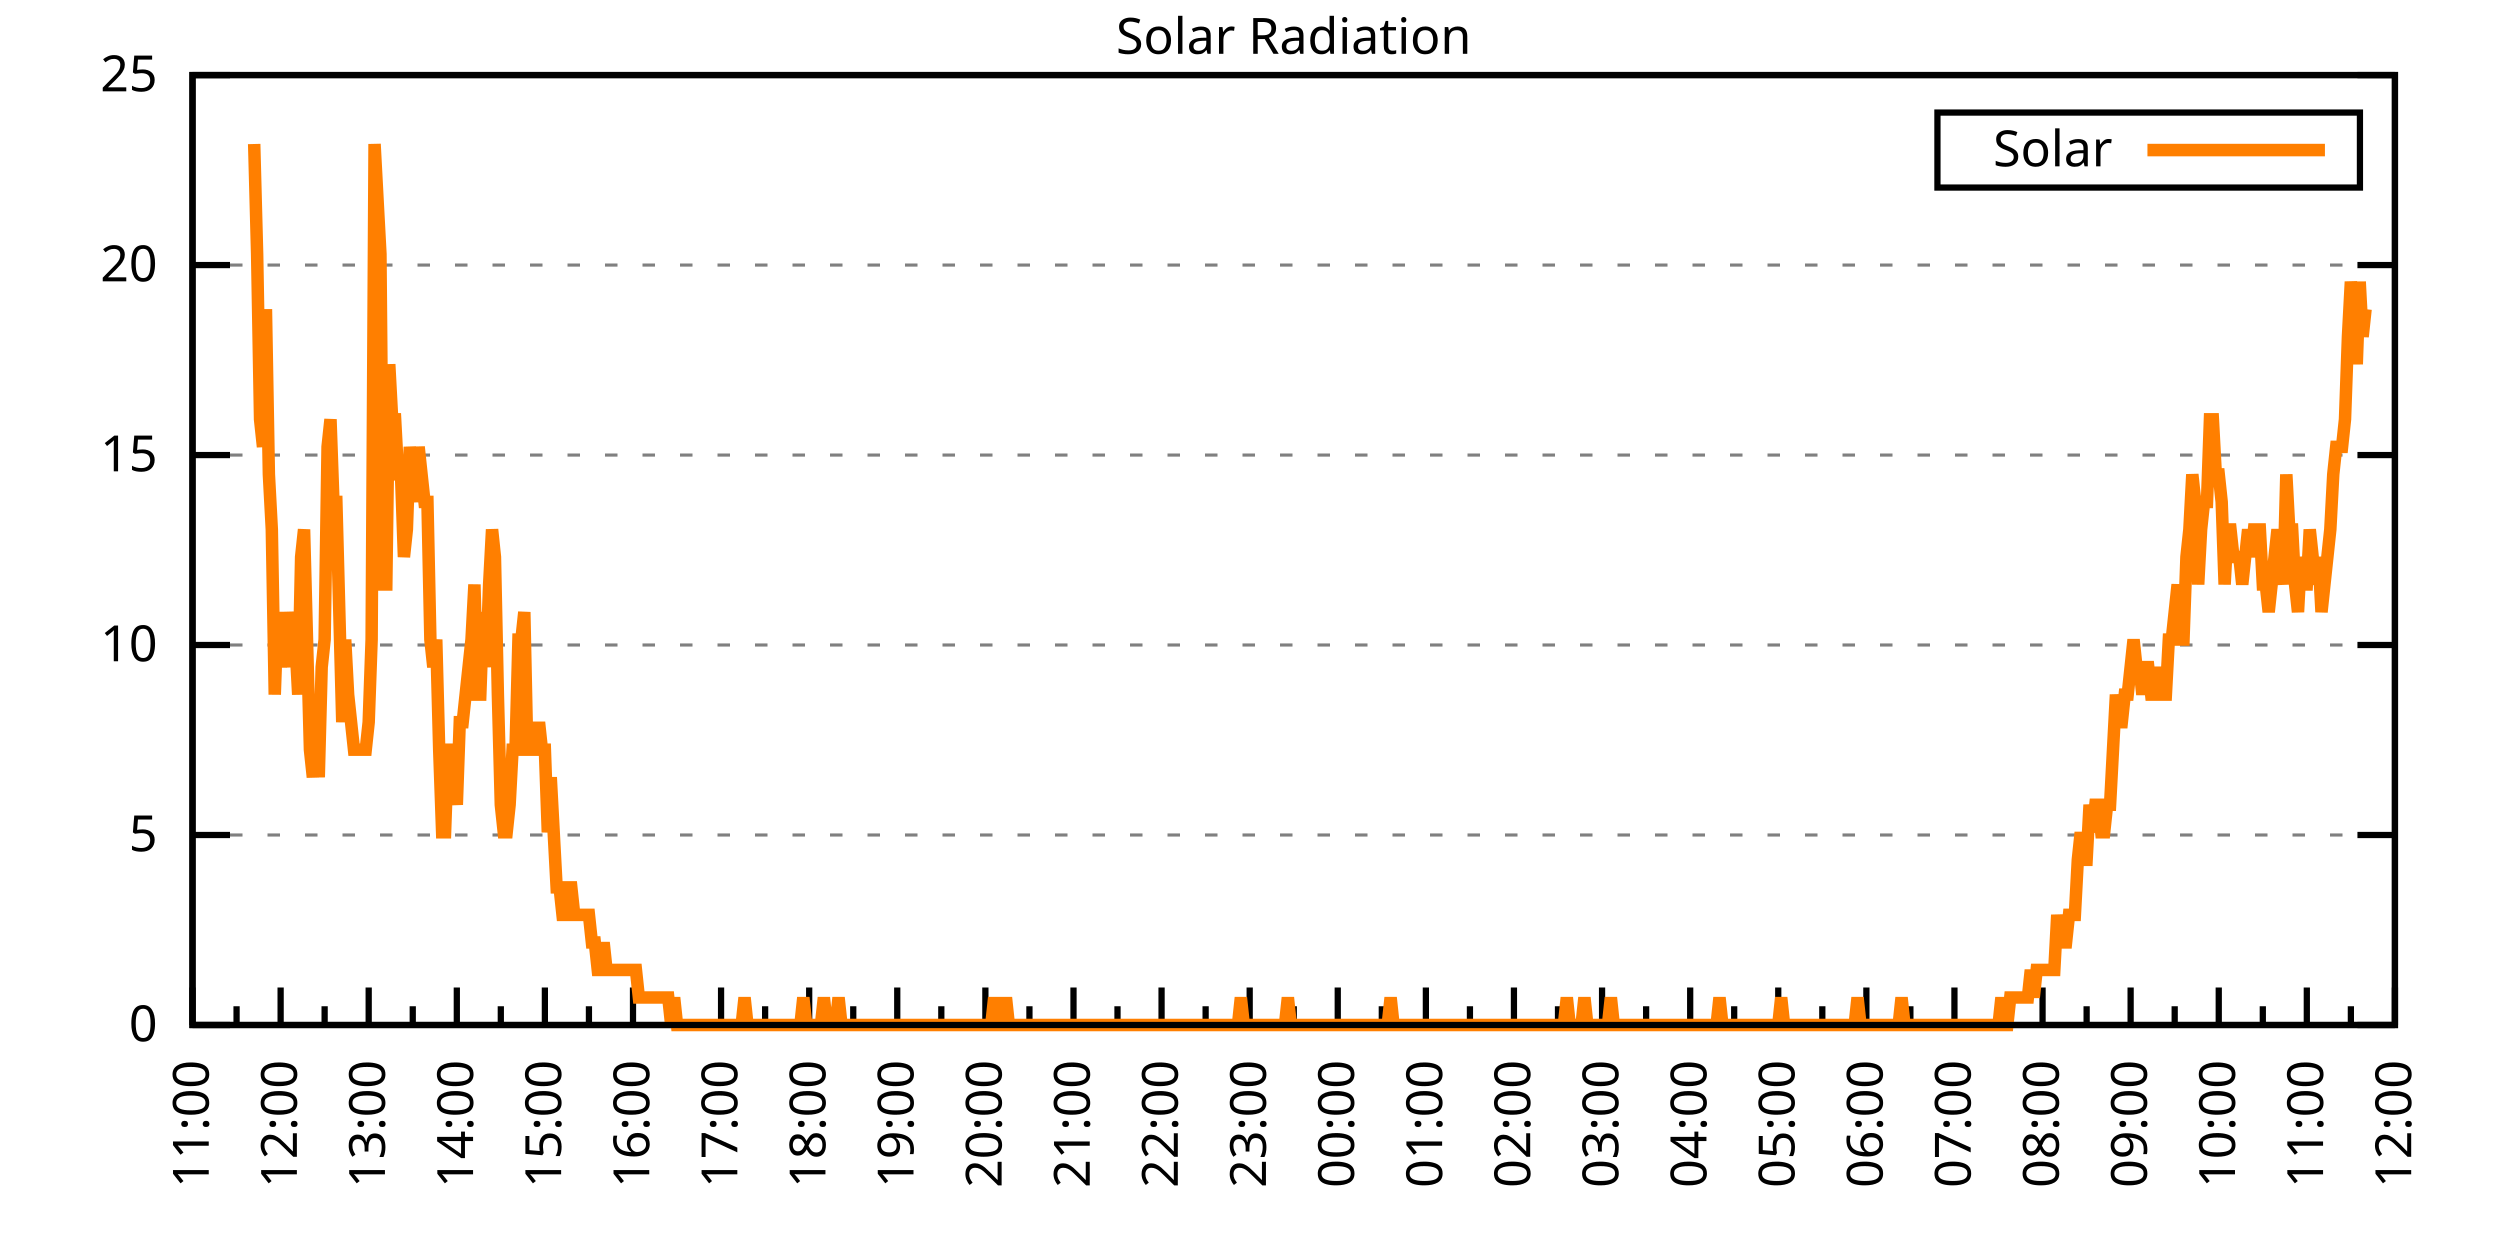
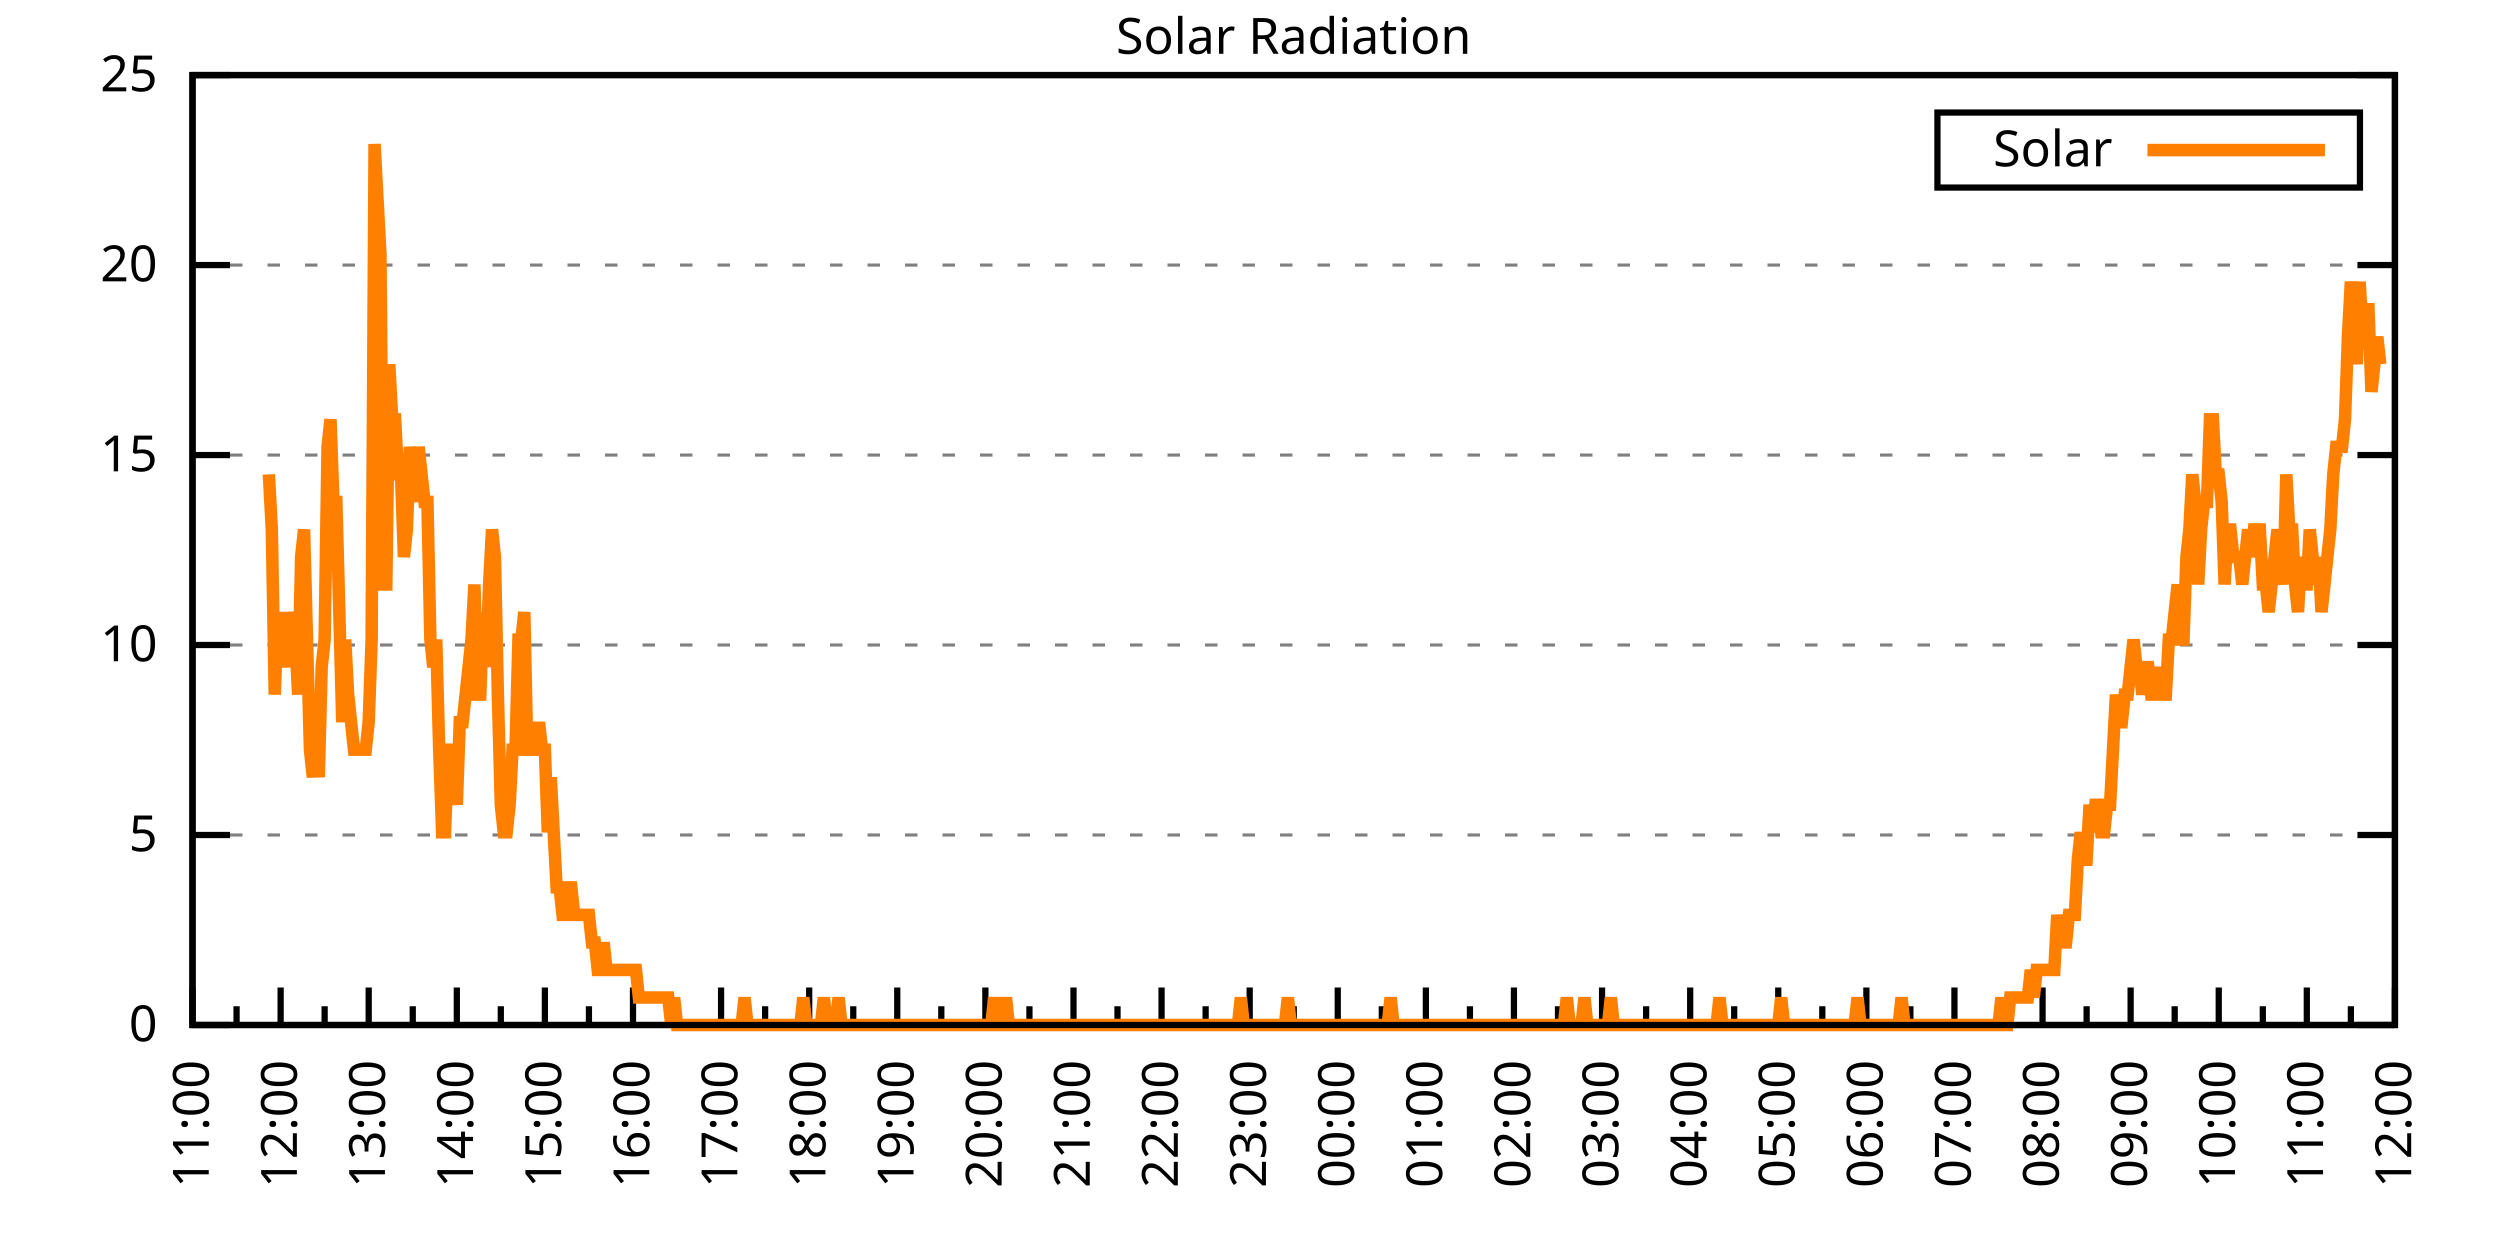
<svg xmlns="http://www.w3.org/2000/svg" xmlns:xlink="http://www.w3.org/1999/xlink" width="400" height="200" viewBox="0 0 400 200">
  <g id="gnuplot_canvas">
    <rect x="0" y="0" width="400" height="200" fill="none" />
    <defs>
      <circle id="gpDot" r="0.5" stroke-width="0.5" stroke="currentColor" />
      <path id="gpPt0" stroke-width="0.333" stroke="currentColor" d="M-1,0 h2 M0,-1 v2" />
      <path id="gpPt1" stroke-width="0.333" stroke="currentColor" d="M-1,-1 L1,1 M1,-1 L-1,1" />
      <path id="gpPt2" stroke-width="0.333" stroke="currentColor" d="M-1,0 L1,0 M0,-1 L0,1 M-1,-1 L1,1 M-1,1 L1,-1" />
      <rect id="gpPt3" stroke-width="0.333" stroke="currentColor" x="-1" y="-1" width="2" height="2" />
      <rect id="gpPt4" stroke-width="0.333" stroke="currentColor" fill="currentColor" x="-1" y="-1" width="2" height="2" />
      <circle id="gpPt5" stroke-width="0.333" stroke="currentColor" cx="0" cy="0" r="1" />
      <use xlink:href="#gpPt5" id="gpPt6" fill="currentColor" stroke="none" />
      <path id="gpPt7" stroke-width="0.333" stroke="currentColor" d="M0,-1.33 L-1.33,0.67 L1.33,0.67 z" />
      <use xlink:href="#gpPt7" id="gpPt8" fill="currentColor" stroke="none" />
      <use xlink:href="#gpPt7" id="gpPt9" stroke="currentColor" transform="rotate(180)" />
      <use xlink:href="#gpPt9" id="gpPt10" fill="currentColor" stroke="none" />
      <use xlink:href="#gpPt3" id="gpPt11" stroke="currentColor" transform="rotate(45)" />
      <use xlink:href="#gpPt11" id="gpPt12" fill="currentColor" stroke="none" />
      <path id="gpPt13" stroke-width="0.333" stroke="currentColor" d="M0,1.330 L1.265,0.411 L0.782,-1.067 L-0.782,-1.076 L-1.265,0.411 z" />
      <use xlink:href="#gpPt13" id="gpPt14" fill="currentColor" stroke="none" />
      <filter id="textbox" filterUnits="objectBoundingBox" x="0" y="0" height="1" width="1">
        <feFlood flood-color="white" flood-opacity="1" result="bgnd" />
        <feComposite in="SourceGraphic" in2="bgnd" operator="atop" />
      </filter>
      <filter id="greybox" filterUnits="objectBoundingBox" x="0" y="0" height="1" width="1">
        <feFlood flood-color="lightgrey" flood-opacity="1" result="grey" />
        <feComposite in="SourceGraphic" in2="grey" operator="atop" />
      </filter>
    </defs>
    <g fill="none" color="white" stroke="currentColor" stroke-width="1.00" stroke-linecap="butt" stroke-linejoin="miter">
</g>
    <g fill="none" color="black" stroke="currentColor" stroke-width="1.00" stroke-linecap="butt" stroke-linejoin="miter">
      <g stroke="none" shape-rendering="crispEdges">
        <polygon fill="rgb(255, 255, 255)" points="30.80,164.00 383.18,164.00 383.18,12.02 30.80,12.02 " />
      </g>
    </g>
    <g fill="none" color="black" stroke="currentColor" stroke-width="1.00" stroke-linecap="butt" stroke-linejoin="miter">
</g>
    <g fill="none" color="black" stroke="black" stroke-width="0.50" stroke-linecap="butt" stroke-linejoin="miter">
</g>
    <g fill="none" color="gray" stroke="currentColor" stroke-width="0.50" stroke-linecap="butt" stroke-linejoin="miter">
      <path stroke="gray" stroke-dasharray="2,4" class="gridline" d="M30.80,164.00 L383.19,164.00  " />
    </g>
    <g fill="none" color="gray" stroke="gray" stroke-width="1.00" stroke-linecap="butt" stroke-linejoin="miter">
</g>
    <g fill="none" color="black" stroke="currentColor" stroke-width="1.00" stroke-linecap="butt" stroke-linejoin="miter">
      <path stroke="black" d="M30.80,164.00 L36.80,164.00 M383.19,164.00 L377.19,164.00  " />
      <g transform="translate(25.20,166.60)" stroke="none" fill="black" font-family="Sans" font-size="8.00" text-anchor="end">
        <text>
          <tspan font-family="Sans"> 0</tspan>
        </text>
      </g>
    </g>
    <g fill="none" color="black" stroke="currentColor" stroke-width="1.00" stroke-linecap="butt" stroke-linejoin="miter">
</g>
    <g fill="none" color="black" stroke="black" stroke-width="0.50" stroke-linecap="butt" stroke-linejoin="miter">
</g>
    <g fill="none" color="gray" stroke="currentColor" stroke-width="0.50" stroke-linecap="butt" stroke-linejoin="miter">
      <path stroke="gray" stroke-dasharray="2,4" class="gridline" d="M30.80,133.60 L383.19,133.60  " />
    </g>
    <g fill="none" color="gray" stroke="gray" stroke-width="1.00" stroke-linecap="butt" stroke-linejoin="miter">
</g>
    <g fill="none" color="black" stroke="currentColor" stroke-width="1.00" stroke-linecap="butt" stroke-linejoin="miter">
      <path stroke="black" d="M30.80,133.60 L36.80,133.60 M383.19,133.60 L377.19,133.60  " />
      <g transform="translate(25.20,136.20)" stroke="none" fill="black" font-family="Sans" font-size="8.00" text-anchor="end">
        <text>
          <tspan font-family="Sans"> 5</tspan>
        </text>
      </g>
    </g>
    <g fill="none" color="black" stroke="currentColor" stroke-width="1.00" stroke-linecap="butt" stroke-linejoin="miter">
</g>
    <g fill="none" color="black" stroke="black" stroke-width="0.50" stroke-linecap="butt" stroke-linejoin="miter">
</g>
    <g fill="none" color="gray" stroke="currentColor" stroke-width="0.50" stroke-linecap="butt" stroke-linejoin="miter">
      <path stroke="gray" stroke-dasharray="2,4" class="gridline" d="M30.80,103.20 L383.19,103.20  " />
    </g>
    <g fill="none" color="gray" stroke="gray" stroke-width="1.00" stroke-linecap="butt" stroke-linejoin="miter">
</g>
    <g fill="none" color="black" stroke="currentColor" stroke-width="1.00" stroke-linecap="butt" stroke-linejoin="miter">
      <path stroke="black" d="M30.80,103.20 L36.80,103.20 M383.19,103.20 L377.19,103.20  " />
      <g transform="translate(25.20,105.80)" stroke="none" fill="black" font-family="Sans" font-size="8.00" text-anchor="end">
        <text>
          <tspan font-family="Sans"> 10</tspan>
        </text>
      </g>
    </g>
    <g fill="none" color="black" stroke="currentColor" stroke-width="1.00" stroke-linecap="butt" stroke-linejoin="miter">
</g>
    <g fill="none" color="black" stroke="black" stroke-width="0.50" stroke-linecap="butt" stroke-linejoin="miter">
</g>
    <g fill="none" color="gray" stroke="currentColor" stroke-width="0.50" stroke-linecap="butt" stroke-linejoin="miter">
      <path stroke="gray" stroke-dasharray="2,4" class="gridline" d="M30.80,72.81 L383.19,72.81  " />
    </g>
    <g fill="none" color="gray" stroke="gray" stroke-width="1.00" stroke-linecap="butt" stroke-linejoin="miter">
</g>
    <g fill="none" color="black" stroke="currentColor" stroke-width="1.00" stroke-linecap="butt" stroke-linejoin="miter">
      <path stroke="black" d="M30.80,72.81 L36.80,72.81 M383.19,72.81 L377.19,72.81  " />
      <g transform="translate(25.20,75.41)" stroke="none" fill="black" font-family="Sans" font-size="8.00" text-anchor="end">
        <text>
          <tspan font-family="Sans"> 15</tspan>
        </text>
      </g>
    </g>
    <g fill="none" color="black" stroke="currentColor" stroke-width="1.00" stroke-linecap="butt" stroke-linejoin="miter">
</g>
    <g fill="none" color="black" stroke="black" stroke-width="0.50" stroke-linecap="butt" stroke-linejoin="miter">
</g>
    <g fill="none" color="gray" stroke="currentColor" stroke-width="0.50" stroke-linecap="butt" stroke-linejoin="miter">
      <path stroke="gray" stroke-dasharray="2,4" class="gridline" d="M30.80,42.41 L383.19,42.41  " />
    </g>
    <g fill="none" color="gray" stroke="gray" stroke-width="1.00" stroke-linecap="butt" stroke-linejoin="miter">
</g>
    <g fill="none" color="black" stroke="currentColor" stroke-width="1.00" stroke-linecap="butt" stroke-linejoin="miter">
      <path stroke="black" d="M30.80,42.41 L36.80,42.41 M383.19,42.41 L377.19,42.41  " />
      <g transform="translate(25.20,45.01)" stroke="none" fill="black" font-family="Sans" font-size="8.00" text-anchor="end">
        <text>
          <tspan font-family="Sans"> 20</tspan>
        </text>
      </g>
    </g>
    <g fill="none" color="black" stroke="currentColor" stroke-width="1.00" stroke-linecap="butt" stroke-linejoin="miter">
</g>
    <g fill="none" color="black" stroke="black" stroke-width="0.50" stroke-linecap="butt" stroke-linejoin="miter">
</g>
    <g fill="none" color="gray" stroke="currentColor" stroke-width="0.50" stroke-linecap="butt" stroke-linejoin="miter">
      <path stroke="gray" stroke-dasharray="2,4" class="gridline" d="M30.80,12.01 L383.19,12.01  " />
    </g>
    <g fill="none" color="gray" stroke="gray" stroke-width="1.00" stroke-linecap="butt" stroke-linejoin="miter">
</g>
    <g fill="none" color="black" stroke="currentColor" stroke-width="1.00" stroke-linecap="butt" stroke-linejoin="miter">
      <path stroke="black" d="M30.80,12.01 L36.80,12.01 M383.19,12.01 L377.19,12.01  " />
      <g transform="translate(25.20,14.61)" stroke="none" fill="black" font-family="Sans" font-size="8.00" text-anchor="end">
        <text>
          <tspan font-family="Sans"> 25</tspan>
        </text>
      </g>
    </g>
    <g fill="none" color="black" stroke="currentColor" stroke-width="1.00" stroke-linecap="butt" stroke-linejoin="miter">
      <path stroke="black" d="M30.80,164.00 L30.80,158.00  " />
      <g transform="translate(33.40,169.60) rotate(270)" stroke="none" fill="black" font-family="Sans" font-size="8.00" text-anchor="end">
        <text>
          <tspan font-family="Sans">11:00</tspan>
        </text>
      </g>
    </g>
    <g fill="none" color="black" stroke="currentColor" stroke-width="1.00" stroke-linecap="butt" stroke-linejoin="miter">
      <path stroke="black" d="M37.85,164.00 L37.85,161.00 M44.90,164.00 L44.90,158.00  " />
      <g transform="translate(47.50,169.60) rotate(270)" stroke="none" fill="black" font-family="Sans" font-size="8.00" text-anchor="end">
        <text>
          <tspan font-family="Sans">12:00</tspan>
        </text>
      </g>
    </g>
    <g fill="none" color="black" stroke="currentColor" stroke-width="1.00" stroke-linecap="butt" stroke-linejoin="miter">
      <path stroke="black" d="M51.94,164.00 L51.94,161.00 M58.99,164.00 L58.99,158.00  " />
      <g transform="translate(61.59,169.60) rotate(270)" stroke="none" fill="black" font-family="Sans" font-size="8.00" text-anchor="end">
        <text>
          <tspan font-family="Sans">13:00</tspan>
        </text>
      </g>
    </g>
    <g fill="none" color="black" stroke="currentColor" stroke-width="1.00" stroke-linecap="butt" stroke-linejoin="miter">
      <path stroke="black" d="M66.04,164.00 L66.04,161.00 M73.09,164.00 L73.09,158.00  " />
      <g transform="translate(75.69,169.60) rotate(270)" stroke="none" fill="black" font-family="Sans" font-size="8.00" text-anchor="end">
        <text>
          <tspan font-family="Sans">14:00</tspan>
        </text>
      </g>
    </g>
    <g fill="none" color="black" stroke="currentColor" stroke-width="1.00" stroke-linecap="butt" stroke-linejoin="miter">
      <path stroke="black" d="M80.13,164.00 L80.13,161.00 M87.18,164.00 L87.18,158.00  " />
      <g transform="translate(89.78,169.60) rotate(270)" stroke="none" fill="black" font-family="Sans" font-size="8.00" text-anchor="end">
        <text>
          <tspan font-family="Sans">15:00</tspan>
        </text>
      </g>
    </g>
    <g fill="none" color="black" stroke="currentColor" stroke-width="1.00" stroke-linecap="butt" stroke-linejoin="miter">
      <path stroke="black" d="M94.23,164.00 L94.23,161.00 M101.28,164.00 L101.28,158.00  " />
      <g transform="translate(103.88,169.60) rotate(270)" stroke="none" fill="black" font-family="Sans" font-size="8.00" text-anchor="end">
        <text>
          <tspan font-family="Sans">16:00</tspan>
        </text>
      </g>
    </g>
    <g fill="none" color="black" stroke="currentColor" stroke-width="1.00" stroke-linecap="butt" stroke-linejoin="miter">
      <path stroke="black" d="M108.33,164.00 L108.33,161.00 M115.37,164.00 L115.37,158.00  " />
      <g transform="translate(117.97,169.60) rotate(270)" stroke="none" fill="black" font-family="Sans" font-size="8.00" text-anchor="end">
        <text>
          <tspan font-family="Sans">17:00</tspan>
        </text>
      </g>
    </g>
    <g fill="none" color="black" stroke="currentColor" stroke-width="1.00" stroke-linecap="butt" stroke-linejoin="miter">
      <path stroke="black" d="M122.42,164.00 L122.42,161.00 M129.47,164.00 L129.47,158.00  " />
      <g transform="translate(132.07,169.60) rotate(270)" stroke="none" fill="black" font-family="Sans" font-size="8.00" text-anchor="end">
        <text>
          <tspan font-family="Sans">18:00</tspan>
        </text>
      </g>
    </g>
    <g fill="none" color="black" stroke="currentColor" stroke-width="1.00" stroke-linecap="butt" stroke-linejoin="miter">
      <path stroke="black" d="M136.52,164.00 L136.52,161.00 M143.56,164.00 L143.56,158.00  " />
      <g transform="translate(146.16,169.60) rotate(270)" stroke="none" fill="black" font-family="Sans" font-size="8.00" text-anchor="end">
        <text>
          <tspan font-family="Sans">19:00</tspan>
        </text>
      </g>
    </g>
    <g fill="none" color="black" stroke="currentColor" stroke-width="1.00" stroke-linecap="butt" stroke-linejoin="miter">
      <path stroke="black" d="M150.61,164.00 L150.61,161.00 M157.66,164.00 L157.66,158.00  " />
      <g transform="translate(160.26,169.60) rotate(270)" stroke="none" fill="black" font-family="Sans" font-size="8.00" text-anchor="end">
        <text>
          <tspan font-family="Sans">20:00</tspan>
        </text>
      </g>
    </g>
    <g fill="none" color="black" stroke="currentColor" stroke-width="1.00" stroke-linecap="butt" stroke-linejoin="miter">
      <path stroke="black" d="M164.71,164.00 L164.71,161.00 M171.76,164.00 L171.76,158.00  " />
      <g transform="translate(174.36,169.60) rotate(270)" stroke="none" fill="black" font-family="Sans" font-size="8.00" text-anchor="end">
        <text>
          <tspan font-family="Sans">21:00</tspan>
        </text>
      </g>
    </g>
    <g fill="none" color="black" stroke="currentColor" stroke-width="1.00" stroke-linecap="butt" stroke-linejoin="miter">
      <path stroke="black" d="M178.80,164.00 L178.80,161.00 M185.85,164.00 L185.85,158.00  " />
      <g transform="translate(188.45,169.60) rotate(270)" stroke="none" fill="black" font-family="Sans" font-size="8.00" text-anchor="end">
        <text>
          <tspan font-family="Sans">22:00</tspan>
        </text>
      </g>
    </g>
    <g fill="none" color="black" stroke="currentColor" stroke-width="1.00" stroke-linecap="butt" stroke-linejoin="miter">
      <path stroke="black" d="M192.90,164.00 L192.90,161.00 M199.95,164.00 L199.95,158.00  " />
      <g transform="translate(202.55,169.60) rotate(270)" stroke="none" fill="black" font-family="Sans" font-size="8.00" text-anchor="end">
        <text>
          <tspan font-family="Sans">23:00</tspan>
        </text>
      </g>
    </g>
    <g fill="none" color="black" stroke="currentColor" stroke-width="1.00" stroke-linecap="butt" stroke-linejoin="miter">
      <path stroke="black" d="M207.00,164.00 L207.00,161.00 M214.04,164.00 L214.04,158.00  " />
      <g transform="translate(216.64,169.60) rotate(270)" stroke="none" fill="black" font-family="Sans" font-size="8.00" text-anchor="end">
        <text>
          <tspan font-family="Sans">00:00</tspan>
        </text>
      </g>
    </g>
    <g fill="none" color="black" stroke="currentColor" stroke-width="1.00" stroke-linecap="butt" stroke-linejoin="miter">
      <path stroke="black" d="M221.09,164.00 L221.09,161.00 M228.14,164.00 L228.14,158.00  " />
      <g transform="translate(230.74,169.60) rotate(270)" stroke="none" fill="black" font-family="Sans" font-size="8.00" text-anchor="end">
        <text>
          <tspan font-family="Sans">01:00</tspan>
        </text>
      </g>
    </g>
    <g fill="none" color="black" stroke="currentColor" stroke-width="1.00" stroke-linecap="butt" stroke-linejoin="miter">
      <path stroke="black" d="M235.19,164.00 L235.19,161.00 M242.23,164.00 L242.23,158.00  " />
      <g transform="translate(244.83,169.60) rotate(270)" stroke="none" fill="black" font-family="Sans" font-size="8.00" text-anchor="end">
        <text>
          <tspan font-family="Sans">02:00</tspan>
        </text>
      </g>
    </g>
    <g fill="none" color="black" stroke="currentColor" stroke-width="1.00" stroke-linecap="butt" stroke-linejoin="miter">
      <path stroke="black" d="M249.28,164.00 L249.28,161.00 M256.33,164.00 L256.33,158.00  " />
      <g transform="translate(258.93,169.60) rotate(270)" stroke="none" fill="black" font-family="Sans" font-size="8.00" text-anchor="end">
        <text>
          <tspan font-family="Sans">03:00</tspan>
        </text>
      </g>
    </g>
    <g fill="none" color="black" stroke="currentColor" stroke-width="1.00" stroke-linecap="butt" stroke-linejoin="miter">
      <path stroke="black" d="M263.38,164.00 L263.38,161.00 M270.43,164.00 L270.43,158.00  " />
      <g transform="translate(273.03,169.60) rotate(270)" stroke="none" fill="black" font-family="Sans" font-size="8.00" text-anchor="end">
        <text>
          <tspan font-family="Sans">04:00</tspan>
        </text>
      </g>
    </g>
    <g fill="none" color="black" stroke="currentColor" stroke-width="1.00" stroke-linecap="butt" stroke-linejoin="miter">
      <path stroke="black" d="M277.47,164.00 L277.47,161.00 M284.52,164.00 L284.52,158.00  " />
      <g transform="translate(287.12,169.60) rotate(270)" stroke="none" fill="black" font-family="Sans" font-size="8.00" text-anchor="end">
        <text>
          <tspan font-family="Sans">05:00</tspan>
        </text>
      </g>
    </g>
    <g fill="none" color="black" stroke="currentColor" stroke-width="1.00" stroke-linecap="butt" stroke-linejoin="miter">
      <path stroke="black" d="M291.57,164.00 L291.57,161.00 M298.62,164.00 L298.62,158.00  " />
      <g transform="translate(301.22,169.60) rotate(270)" stroke="none" fill="black" font-family="Sans" font-size="8.00" text-anchor="end">
        <text>
          <tspan font-family="Sans">06:00</tspan>
        </text>
      </g>
    </g>
    <g fill="none" color="black" stroke="currentColor" stroke-width="1.00" stroke-linecap="butt" stroke-linejoin="miter">
      <path stroke="black" d="M305.66,164.00 L305.66,161.00 M312.71,164.00 L312.71,158.00  " />
      <g transform="translate(315.31,169.60) rotate(270)" stroke="none" fill="black" font-family="Sans" font-size="8.00" text-anchor="end">
        <text>
          <tspan font-family="Sans">07:00</tspan>
        </text>
      </g>
    </g>
    <g fill="none" color="black" stroke="currentColor" stroke-width="1.00" stroke-linecap="butt" stroke-linejoin="miter">
      <path stroke="black" d="M319.76,164.00 L319.76,161.00 M326.81,164.00 L326.81,158.00  " />
      <g transform="translate(329.41,169.60) rotate(270)" stroke="none" fill="black" font-family="Sans" font-size="8.00" text-anchor="end">
        <text>
          <tspan font-family="Sans">08:00</tspan>
        </text>
      </g>
    </g>
    <g fill="none" color="black" stroke="currentColor" stroke-width="1.00" stroke-linecap="butt" stroke-linejoin="miter">
      <path stroke="black" d="M333.86,164.00 L333.86,161.00 M340.90,164.00 L340.90,158.00  " />
      <g transform="translate(343.50,169.60) rotate(270)" stroke="none" fill="black" font-family="Sans" font-size="8.00" text-anchor="end">
        <text>
          <tspan font-family="Sans">09:00</tspan>
        </text>
      </g>
    </g>
    <g fill="none" color="black" stroke="currentColor" stroke-width="1.00" stroke-linecap="butt" stroke-linejoin="miter">
      <path stroke="black" d="M347.95,164.00 L347.95,161.00 M355.00,164.00 L355.00,158.00  " />
      <g transform="translate(357.60,169.60) rotate(270)" stroke="none" fill="black" font-family="Sans" font-size="8.00" text-anchor="end">
        <text>
          <tspan font-family="Sans">10:00</tspan>
        </text>
      </g>
    </g>
    <g fill="none" color="black" stroke="currentColor" stroke-width="1.00" stroke-linecap="butt" stroke-linejoin="miter">
      <path stroke="black" d="M362.05,164.00 L362.05,161.00 M369.09,164.00 L369.09,158.00  " />
      <g transform="translate(371.69,169.60) rotate(270)" stroke="none" fill="black" font-family="Sans" font-size="8.00" text-anchor="end">
        <text>
          <tspan font-family="Sans">11:00</tspan>
        </text>
      </g>
    </g>
    <g fill="none" color="black" stroke="currentColor" stroke-width="1.00" stroke-linecap="butt" stroke-linejoin="miter">
      <path stroke="black" d="M376.14,164.00 L376.14,161.00 M383.19,164.00 L383.19,158.00  " />
      <g transform="translate(385.79,169.60) rotate(270)" stroke="none" fill="black" font-family="Sans" font-size="8.00" text-anchor="end">
        <text>
          <tspan font-family="Sans">12:00</tspan>
        </text>
      </g>
    </g>
    <g fill="none" color="black" stroke="currentColor" stroke-width="1.00" stroke-linecap="butt" stroke-linejoin="miter">
</g>
    <g fill="none" color="black" stroke="currentColor" stroke-width="1.00" stroke-linecap="butt" stroke-linejoin="miter">
      <path stroke="black" d="M30.80,12.01 L30.80,164.00 L383.19,164.00 L383.19,12.01 L30.80,12.01 Z  " />
    </g>
    <g fill="none" color="black" stroke="currentColor" stroke-width="1.00" stroke-linecap="butt" stroke-linejoin="miter">
      <g transform="translate(6.80,88.01) rotate(270)" stroke="none" fill="black" font-family="Sans" font-size="8.00" text-anchor="middle">
        <text />
      </g>
    </g>
    <g fill="none" color="black" stroke="currentColor" stroke-width="1.00" stroke-linecap="butt" stroke-linejoin="miter">
</g>
    <g fill="none" color="black" stroke="currentColor" stroke-width="1.00" stroke-linecap="butt" stroke-linejoin="miter">
      <path stroke="black" d="M309.99,30.01 L309.99,18.01 L377.59,18.01 L377.59,30.01 L309.99,30.01 Z  " />
    </g>
    <g id="Solar_Radiation_plot_1">
      <g fill="none" color="white" stroke="black" stroke-width="2.00" stroke-linecap="butt" stroke-linejoin="miter">
</g>
      <g fill="none" color="black" stroke="currentColor" stroke-width="2.00" stroke-linecap="butt" stroke-linejoin="miter">
        <g transform="translate(337.99,26.61)" stroke="none" fill="black" font-family="Sans" font-size="8.00" text-anchor="end">
          <text>
            <tspan font-family="Sans">Solar</tspan>
          </text>
        </g>
      </g>
      <g fill="none" color="black" stroke="currentColor" stroke-width="2.00" stroke-linecap="butt" stroke-linejoin="miter">
-         <path stroke="rgb(255, 127,   0)" d="M343.59,24.01 L371.99,24.01 M40.67,23.04 L41.14,40.66 L41.61,67.09 L42.08,71.50 L42.55,49.47 L43.02,75.90   L43.49,84.71 L43.96,111.14 L44.43,97.93 L44.90,106.74 L45.37,102.33 L45.84,106.74 L46.31,97.93 L46.78,102.33   L47.24,102.33 L47.71,111.14 L48.18,89.12 L48.65,84.71 L49.12,102.33 L49.59,119.95 L50.06,124.36 L50.53,115.55   L51.00,124.36 L51.47,106.74 L51.94,102.33 L52.41,71.50 L52.88,67.09 L53.35,80.31 L53.82,80.31 L54.29,97.93   L54.76,115.55 L55.23,102.33 L55.70,111.14 L56.17,115.55 L56.64,119.95 L57.11,119.95 L57.58,119.95 L58.05,119.95   L58.52,119.95 L58.99,115.55 L59.46,102.33 L59.93,23.04 L60.40,31.85 L60.87,40.66 L61.34,93.52 L61.81,93.52   L62.28,58.28 L62.75,67.09 L63.22,67.09 L63.69,75.90 L64.16,75.90 L64.63,89.12 L65.10,84.71 L65.57,71.50   L66.04,75.90 L66.51,80.31 L66.98,71.50 L67.45,75.90 L67.92,80.31 L68.39,80.31 L68.86,102.33 L69.33,106.74   L69.80,102.33 L70.27,119.95 L70.74,133.17 L71.21,133.17 L71.68,119.95 L72.15,119.95 L72.62,124.36 L73.09,128.76   L73.56,115.55 L74.03,115.55 L74.50,111.14 L74.97,106.74 L75.44,102.33 L75.91,93.52 L76.38,111.14 L76.85,111.14   L77.32,97.93 L77.79,106.74 L78.26,93.52 L78.73,84.71 L79.19,89.12 L79.66,111.14 L80.13,128.76 L80.60,133.17   L81.07,133.17 L81.54,128.76 L82.01,119.95 L82.48,119.95 L82.95,102.33 L83.42,102.33 L83.89,97.93 L84.36,119.95   L84.83,119.95 L85.30,119.95 L85.77,119.95 L86.24,115.55 L86.71,119.95 L87.18,119.95 L87.65,133.17 L88.12,124.36   L88.59,133.17 L89.06,141.98 L89.53,141.98 L90.00,146.38 L90.47,146.38 L90.94,141.98 L91.41,141.98 L91.88,146.38   L92.35,146.38 L92.82,146.38 L93.29,146.38 L93.76,146.38 L94.23,146.38 L94.70,150.79 L95.17,150.79 L95.64,155.19   L96.11,155.19 L96.58,150.79 L97.05,155.19 L97.52,155.19 L97.99,155.19 L98.46,155.19 L98.93,155.19 L99.40,155.19   L99.87,155.19 L100.34,155.19 L100.81,155.19 L101.28,155.19 L101.75,155.19 L102.22,159.60 L102.69,159.60 L103.16,159.60   L103.63,159.60 L104.10,159.60 L104.57,159.60 L105.04,159.60 L105.51,159.60 L105.98,159.60 L106.45,159.60 L106.92,159.60   L107.39,164.00 L107.86,159.60 L108.33,164.00 L108.80,164.00 L109.27,164.00 L109.74,164.00 L110.21,164.00 L110.68,164.00   L111.14,164.00 L111.61,164.00 L112.08,164.00 L112.55,164.00 L113.02,164.00 L113.49,164.00 L113.96,164.00 L114.43,164.00   L114.90,164.00 L115.37,164.00 L115.84,164.00 L116.31,164.00 L116.78,164.00 L117.25,164.00 L117.72,164.00 L118.19,164.00   L118.66,164.00 L119.13,159.60 L119.60,164.00 L120.07,164.00 L120.54,164.00 L121.01,164.00 L121.48,164.00 L121.95,164.00   L122.42,164.00 L122.89,164.00 L123.36,164.00 L123.83,164.00 L124.30,164.00 L124.77,164.00 L125.24,164.00 L125.71,164.00   L126.18,164.00 L126.65,164.00 L127.12,164.00 L127.59,164.00 L128.06,164.00 L128.53,159.60 L129.00,164.00 L129.47,164.00   L129.94,164.00 L130.41,164.00 L130.88,164.00 L131.35,164.00 L131.82,159.60 L132.29,164.00 L132.76,164.00 L133.23,164.00   L133.70,164.00 L134.17,159.60 L134.64,164.00 L135.11,164.00 L135.58,164.00 L136.05,164.00 L136.52,164.00 L136.99,164.00   L137.46,164.00 L137.93,164.00 L138.40,164.00 L138.87,164.00 L139.34,164.00 L139.81,164.00 L140.28,164.00 L140.75,164.00   L141.22,164.00 L141.69,164.00 L142.16,164.00 L142.63,164.00 L143.09,164.00 L143.56,164.00 L144.03,164.00 L144.50,164.00   L144.97,164.00 L145.44,164.00 L145.91,164.00 L146.38,164.00 L146.85,164.00 L147.32,164.00 L147.79,164.00 L148.26,164.00   L148.73,164.00 L149.20,164.00 L149.67,164.00 L150.14,164.00 L150.61,164.00 L151.08,164.00 L151.55,164.00 L152.02,164.00   L152.49,164.00 L152.96,164.00 L153.43,164.00 L153.90,164.00 L154.37,164.00 L154.84,164.00 L155.31,164.00 L155.78,164.00   L156.25,164.00 L156.72,164.00 L157.19,164.00 L157.66,164.00 L158.13,164.00 L158.60,164.00 L159.07,159.60 L159.54,164.00   L160.01,164.00 L160.48,164.00 L160.95,159.60 L161.42,164.00 L161.89,164.00 L162.36,164.00 L162.83,164.00 L163.30,164.00   L163.77,164.00 L164.24,164.00 L164.71,164.00 L165.18,164.00 L165.65,164.00 L166.12,164.00 L166.59,164.00 L167.06,164.00   L167.53,164.00 L168.00,164.00 L168.47,164.00 L168.94,164.00 L169.41,164.00 L169.88,164.00 L170.35,164.00 L170.82,164.00   L171.29,164.00 L171.76,164.00 L172.23,164.00 L172.70,164.00 L173.17,164.00 L173.64,164.00 L174.11,164.00 L174.58,164.00   L175.04,164.00 L175.51,164.00 L175.98,164.00 L176.45,164.00 L176.92,164.00 L177.39,164.00 L177.86,164.00 L178.33,164.00   L178.80,164.00 L179.27,164.00 L179.74,164.00 L180.21,164.00 L180.68,164.00 L181.15,164.00 L181.62,164.00 L182.09,164.00   L182.56,164.00 L183.03,164.00 L183.50,164.00 L183.97,164.00 L184.44,164.00 L184.91,164.00 L185.38,164.00 L185.85,164.00   L186.32,164.00 L186.79,164.00 L187.26,164.00 L187.73,164.00 L188.20,164.00 L188.67,164.00 L189.14,164.00 L189.61,164.00   L190.08,164.00 L190.55,164.00 L191.02,164.00 L191.49,164.00 L191.96,164.00 L192.43,164.00 L192.90,164.00 L193.37,164.00   L193.84,164.00 L194.31,164.00 L194.78,164.00 L195.25,164.00 L195.72,164.00 L196.19,164.00 L196.66,164.00 L197.13,164.00   L197.60,164.00 L198.07,164.00 L198.54,159.60 L199.01,164.00 L199.48,164.00 L199.95,164.00 L200.42,164.00 L200.89,164.00   L201.36,164.00 L201.83,164.00 L202.30,164.00 L202.77,164.00 L203.24,164.00 L203.71,164.00 L204.18,164.00 L204.65,164.00   L205.12,164.00 L205.59,164.00 L206.06,159.60 L206.53,164.00 L207.00,164.00 L207.46,164.00 L207.93,164.00 L208.40,164.00   L208.87,164.00 L209.34,164.00 L209.81,164.00 L210.28,164.00 L210.75,164.00 L211.22,164.00 L211.69,164.00 L212.16,164.00   L212.63,164.00 L213.10,164.00 L213.57,164.00 L214.04,164.00 L214.51,164.00 L214.98,164.00 L215.45,164.00 L215.92,164.00   L216.39,164.00 L216.86,164.00 L217.33,164.00 L217.80,164.00 L218.27,164.00 L218.74,164.00 L219.21,164.00 L219.68,164.00   L220.15,164.00 L220.62,164.00 L221.09,164.00 L221.56,164.00 L222.03,164.00 L222.50,159.60 L222.97,164.00 L223.44,164.00   L223.91,164.00 L224.38,164.00 L224.85,164.00 L225.32,164.00 L225.79,164.00 L226.26,164.00 L226.73,164.00 L227.20,164.00   L227.67,164.00 L228.14,164.00 L228.61,164.00 L229.08,164.00 L229.55,164.00 L230.02,164.00 L230.49,164.00 L230.96,164.00   L231.43,164.00 L231.90,164.00 L232.37,164.00 L232.84,164.00 L233.31,164.00 L233.78,164.00 L234.25,164.00 L234.72,164.00   L235.19,164.00 L235.66,164.00 L236.13,164.00 L236.60,164.00 L237.07,164.00 L237.54,164.00 L238.01,164.00 L238.48,164.00   L238.95,164.00 L239.41,164.00 L239.88,164.00 L240.35,164.00 L240.82,164.00 L241.29,164.00 L241.76,164.00 L242.23,164.00   L242.70,164.00 L243.17,164.00 L243.64,164.00 L244.11,164.00 L244.58,164.00 L245.05,164.00 L245.52,164.00 L245.99,164.00   L246.46,164.00 L246.93,164.00 L247.40,164.00 L247.87,164.00 L248.34,164.00 L248.81,164.00 L249.28,164.00 L249.75,164.00   L250.22,164.00 L250.69,159.60 L251.16,164.00 L251.63,164.00 L252.10,164.00 L252.57,164.00 L253.04,164.00 L253.51,159.60   L253.98,164.00 L254.45,164.00 L254.92,164.00 L255.39,164.00 L255.86,164.00 L256.33,164.00 L256.80,164.00 L257.27,164.00   L257.74,159.60 L258.21,164.00 L258.68,164.00 L259.15,164.00 L259.62,164.00 L260.09,164.00 L260.56,164.00 L261.03,164.00   L261.50,164.00 L261.97,164.00 L262.44,164.00 L262.91,164.00 L263.38,164.00 L263.85,164.00 L264.32,164.00 L264.79,164.00   L265.26,164.00 L265.73,164.00 L266.20,164.00 L266.67,164.00 L267.14,164.00 L267.61,164.00 L268.08,164.00 L268.55,164.00   L269.02,164.00 L269.49,164.00 L269.96,164.00 L270.43,164.00 L270.90,164.00 L271.36,164.00 L271.83,164.00 L272.30,164.00   L272.77,164.00 L273.24,164.00 L273.71,164.00 L274.18,164.00 L274.65,164.00 L275.12,159.60 L275.59,164.00 L276.06,164.00   L276.53,164.00 L277.00,164.00 L277.47,164.00 L277.94,164.00 L278.41,164.00 L278.88,164.00 L279.35,164.00 L279.82,164.00   L280.29,164.00 L280.76,164.00 L281.23,164.00 L281.70,164.00 L282.17,164.00 L282.64,164.00 L283.11,164.00 L283.58,164.00   L284.05,164.00 L284.52,164.00 L284.99,159.60 L285.46,164.00 L285.93,164.00 L286.40,164.00 L286.87,164.00 L287.34,164.00   L287.81,164.00 L288.28,164.00 L288.75,164.00 L289.22,164.00 L289.69,164.00 L290.16,164.00 L290.63,164.00 L291.10,164.00   L291.57,164.00 L292.04,164.00 L292.51,164.00 L292.98,164.00 L293.45,164.00 L293.92,164.00 L294.39,164.00 L294.86,164.00   L295.33,164.00 L295.80,164.00 L296.27,164.00 L296.74,164.00 L297.21,159.60 L297.68,164.00 L298.15,164.00 L298.62,164.00   L299.09,164.00 L299.56,164.00 L300.03,164.00 L300.50,164.00 L300.97,164.00 L301.44,164.00 L301.91,164.00 L302.38,164.00   L302.85,164.00 L303.31,164.00 L303.78,164.00 L304.25,159.60 L304.72,164.00 L305.19,164.00 L305.66,164.00 L306.13,164.00   L306.60,164.00 L307.07,164.00 L307.54,164.00 L308.01,164.00 L308.48,164.00 L308.95,164.00 L309.42,164.00 L309.89,164.00   L310.36,164.00 L310.83,164.00 L311.30,164.00 L311.77,164.00 L312.24,164.00 L312.71,164.00 L313.18,164.00 L313.65,164.00   L314.12,164.00 L314.59,164.00 L315.06,164.00 L315.53,164.00 L316.00,164.00 L316.47,164.00 L316.94,164.00 L317.41,164.00   L317.88,164.00 L318.35,164.00 L318.82,164.00 L319.29,164.00 L319.76,164.00 L320.23,159.60 L320.70,164.00 L321.17,164.00   L321.64,159.60 L322.11,159.60 L322.58,159.60 L323.05,159.60 L323.52,159.60 L323.99,159.60 L324.46,159.60 L324.93,155.19   L325.40,159.60 L325.87,155.19 L326.34,155.19 L326.81,155.19 L327.28,155.19 L327.75,155.19 L328.22,155.19 L328.69,155.19   L329.16,146.38 L329.63,150.79 L330.10,150.79 L330.57,150.79 L331.04,146.38 L331.51,146.38 L331.98,146.38 L332.45,137.57   L332.92,133.17 L333.39,137.57 L333.86,137.57 L334.33,128.76 L334.80,133.17 L335.26,128.76 L335.73,128.76 L336.20,133.17   L336.67,133.17 L337.14,128.76 L337.61,128.76 L338.08,119.95 L338.55,111.14 L339.02,115.55 L339.49,115.55 L339.96,111.14   L340.43,111.14 L340.90,106.74 L341.37,102.33 L341.84,106.74 L342.31,106.74 L342.78,111.14 L343.25,106.74 L343.72,106.74   L344.19,111.14 L344.66,111.14 L345.13,106.74 L345.60,111.14 L346.07,111.14 L346.54,111.14 L347.01,102.33 L347.48,102.33   L347.95,97.93 L348.42,93.52 L348.89,102.33 L349.36,102.33 L349.83,89.12 L350.30,84.71 L350.77,75.90 L351.24,80.31   L351.71,93.52 L352.18,84.71 L352.65,80.31 L353.12,80.31 L353.59,67.09 L354.06,67.09 L354.53,75.90 L355.00,75.90   L355.47,80.31 L355.94,93.52 L356.41,84.71 L356.88,84.71 L357.35,89.12 L357.82,89.12 L358.29,89.12 L358.76,93.52   L359.23,89.12 L359.70,84.71 L360.17,89.12 L360.64,84.71 L361.11,84.71 L361.58,84.71 L362.05,93.52 L362.52,93.52   L362.99,97.93 L363.46,93.52 L363.93,89.12 L364.40,84.71 L364.87,89.12 L365.34,93.52 L365.81,75.90 L366.28,84.71   L366.75,84.71 L367.21,93.52 L367.68,97.93 L368.15,89.12 L368.62,93.52 L369.09,93.52 L369.56,84.71 L370.03,89.12   L370.50,93.52 L370.97,89.12 L371.44,97.93 L371.91,93.52 L372.38,89.12 L372.85,84.71 L373.32,75.90 L373.79,71.50   L374.26,71.50 L374.73,71.50 L375.20,67.09 L375.67,53.88 L376.14,45.07 L376.61,49.47 L377.08,58.28 L377.55,45.07   L378.02,53.88 L378.49,49.47  " />
+         <path stroke="rgb(255, 127,   0)" d="M343.59,24.01 L371.99,24.01 M43.02,75.90 L43.49,84.71 L43.96,111.14 L44.43,97.93 L44.90,106.74 L45.37,102.33   L45.84,106.74 L46.31,97.93 L46.78,102.33 L47.24,102.33 L47.71,111.14 L48.18,89.12 L48.65,84.71 L49.12,102.33   L49.59,119.95 L50.06,124.36 L50.53,115.55 L51.00,124.36 L51.47,106.74 L51.94,102.33 L52.41,71.50 L52.88,67.09   L53.35,80.31 L53.82,80.31 L54.29,97.93 L54.76,115.55 L55.23,102.33 L55.70,111.14 L56.17,115.55 L56.64,119.95   L57.11,119.95 L57.58,119.95 L58.05,119.95 L58.52,119.95 L58.99,115.55 L59.46,102.33 L59.93,23.04 L60.40,31.85   L60.87,40.66 L61.34,93.52 L61.81,93.52 L62.28,58.28 L62.75,67.09 L63.22,67.09 L63.69,75.90 L64.16,75.90   L64.63,89.12 L65.10,84.71 L65.57,71.50 L66.04,75.90 L66.51,80.31 L66.98,71.50 L67.45,75.90 L67.92,80.31   L68.39,80.31 L68.86,102.33 L69.33,106.74 L69.80,102.33 L70.27,119.95 L70.74,133.17 L71.21,133.17 L71.68,119.95   L72.15,119.95 L72.62,124.36 L73.09,128.76 L73.56,115.55 L74.03,115.55 L74.50,111.14 L74.97,106.74 L75.44,102.33   L75.91,93.52 L76.38,111.14 L76.85,111.14 L77.32,97.93 L77.79,106.74 L78.26,93.52 L78.73,84.71 L79.19,89.12   L79.66,111.14 L80.13,128.76 L80.60,133.17 L81.07,133.17 L81.54,128.76 L82.01,119.95 L82.48,119.95 L82.95,102.33   L83.42,102.33 L83.89,97.93 L84.36,119.95 L84.83,119.95 L85.30,119.95 L85.77,119.95 L86.24,115.55 L86.71,119.95   L87.18,119.95 L87.65,133.17 L88.12,124.36 L88.59,133.17 L89.06,141.98 L89.53,141.98 L90.00,146.38 L90.47,146.38   L90.94,141.98 L91.41,141.98 L91.88,146.38 L92.35,146.38 L92.82,146.38 L93.29,146.38 L93.76,146.38 L94.23,146.38   L94.70,150.79 L95.17,150.79 L95.64,155.19 L96.11,155.19 L96.58,150.79 L97.05,155.19 L97.52,155.19 L97.99,155.19   L98.46,155.19 L98.93,155.19 L99.40,155.19 L99.87,155.19 L100.34,155.19 L100.81,155.19 L101.28,155.19 L101.75,155.19   L102.22,159.60 L102.69,159.60 L103.16,159.60 L103.63,159.60 L104.10,159.60 L104.57,159.60 L105.04,159.60 L105.51,159.60   L105.98,159.60 L106.45,159.60 L106.92,159.60 L107.39,164.00 L107.86,159.60 L108.33,164.00 L108.80,164.00 L109.27,164.00   L109.74,164.00 L110.21,164.00 L110.68,164.00 L111.14,164.00 L111.61,164.00 L112.08,164.00 L112.55,164.00 L113.02,164.00   L113.49,164.00 L113.96,164.00 L114.43,164.00 L114.90,164.00 L115.37,164.00 L115.84,164.00 L116.31,164.00 L116.78,164.00   L117.25,164.00 L117.72,164.00 L118.19,164.00 L118.66,164.00 L119.13,159.60 L119.60,164.00 L120.07,164.00 L120.54,164.00   L121.01,164.00 L121.48,164.00 L121.95,164.00 L122.42,164.00 L122.89,164.00 L123.36,164.00 L123.83,164.00 L124.30,164.00   L124.77,164.00 L125.24,164.00 L125.71,164.00 L126.18,164.00 L126.65,164.00 L127.12,164.00 L127.59,164.00 L128.06,164.00   L128.53,159.60 L129.00,164.00 L129.47,164.00 L129.94,164.00 L130.41,164.00 L130.88,164.00 L131.35,164.00 L131.82,159.60   L132.29,164.00 L132.76,164.00 L133.23,164.00 L133.70,164.00 L134.17,159.60 L134.64,164.00 L135.11,164.00 L135.58,164.00   L136.05,164.00 L136.52,164.00 L136.99,164.00 L137.46,164.00 L137.93,164.00 L138.40,164.00 L138.87,164.00 L139.34,164.00   L139.81,164.00 L140.28,164.00 L140.75,164.00 L141.22,164.00 L141.69,164.00 L142.16,164.00 L142.63,164.00 L143.09,164.00   L143.56,164.00 L144.03,164.00 L144.50,164.00 L144.97,164.00 L145.44,164.00 L145.91,164.00 L146.38,164.00 L146.85,164.00   L147.32,164.00 L147.79,164.00 L148.26,164.00 L148.73,164.00 L149.20,164.00 L149.67,164.00 L150.14,164.00 L150.61,164.00   L151.08,164.00 L151.55,164.00 L152.02,164.00 L152.49,164.00 L152.96,164.00 L153.43,164.00 L153.90,164.00 L154.37,164.00   L154.84,164.00 L155.31,164.00 L155.78,164.00 L156.25,164.00 L156.72,164.00 L157.19,164.00 L157.66,164.00 L158.13,164.00   L158.60,164.00 L159.07,159.60 L159.54,164.00 L160.01,164.00 L160.48,164.00 L160.95,159.60 L161.42,164.00 L161.89,164.00   L162.36,164.00 L162.83,164.00 L163.30,164.00 L163.77,164.00 L164.24,164.00 L164.71,164.00 L165.18,164.00 L165.65,164.00   L166.12,164.00 L166.59,164.00 L167.06,164.00 L167.53,164.00 L168.00,164.00 L168.47,164.00 L168.94,164.00 L169.41,164.00   L169.88,164.00 L170.35,164.00 L170.82,164.00 L171.29,164.00 L171.76,164.00 L172.23,164.00 L172.70,164.00 L173.17,164.00   L173.64,164.00 L174.11,164.00 L174.58,164.00 L175.04,164.00 L175.51,164.00 L175.98,164.00 L176.45,164.00 L176.92,164.00   L177.39,164.00 L177.86,164.00 L178.33,164.00 L178.80,164.00 L179.27,164.00 L179.74,164.00 L180.21,164.00 L180.68,164.00   L181.15,164.00 L181.62,164.00 L182.09,164.00 L182.56,164.00 L183.03,164.00 L183.50,164.00 L183.97,164.00 L184.44,164.00   L184.91,164.00 L185.38,164.00 L185.85,164.00 L186.32,164.00 L186.79,164.00 L187.26,164.00 L187.73,164.00 L188.20,164.00   L188.67,164.00 L189.14,164.00 L189.61,164.00 L190.08,164.00 L190.55,164.00 L191.02,164.00 L191.49,164.00 L191.96,164.00   L192.43,164.00 L192.90,164.00 L193.37,164.00 L193.84,164.00 L194.31,164.00 L194.78,164.00 L195.25,164.00 L195.72,164.00   L196.19,164.00 L196.66,164.00 L197.13,164.00 L197.60,164.00 L198.07,164.00 L198.54,159.60 L199.01,164.00 L199.48,164.00   L199.95,164.00 L200.42,164.00 L200.89,164.00 L201.36,164.00 L201.83,164.00 L202.30,164.00 L202.77,164.00 L203.24,164.00   L203.71,164.00 L204.18,164.00 L204.65,164.00 L205.12,164.00 L205.59,164.00 L206.06,159.60 L206.53,164.00 L207.00,164.00   L207.46,164.00 L207.93,164.00 L208.40,164.00 L208.87,164.00 L209.34,164.00 L209.81,164.00 L210.28,164.00 L210.75,164.00   L211.22,164.00 L211.69,164.00 L212.16,164.00 L212.63,164.00 L213.10,164.00 L213.57,164.00 L214.04,164.00 L214.51,164.00   L214.98,164.00 L215.45,164.00 L215.92,164.00 L216.39,164.00 L216.86,164.00 L217.33,164.00 L217.80,164.00 L218.27,164.00   L218.74,164.00 L219.21,164.00 L219.68,164.00 L220.15,164.00 L220.62,164.00 L221.09,164.00 L221.56,164.00 L222.03,164.00   L222.50,159.60 L222.97,164.00 L223.44,164.00 L223.91,164.00 L224.38,164.00 L224.85,164.00 L225.32,164.00 L225.79,164.00   L226.26,164.00 L226.73,164.00 L227.20,164.00 L227.67,164.00 L228.14,164.00 L228.61,164.00 L229.08,164.00 L229.55,164.00   L230.02,164.00 L230.49,164.00 L230.96,164.00 L231.43,164.00 L231.90,164.00 L232.37,164.00 L232.84,164.00 L233.31,164.00   L233.78,164.00 L234.25,164.00 L234.72,164.00 L235.19,164.00 L235.66,164.00 L236.13,164.00 L236.60,164.00 L237.07,164.00   L237.54,164.00 L238.01,164.00 L238.48,164.00 L238.95,164.00 L239.41,164.00 L239.88,164.00 L240.35,164.00 L240.82,164.00   L241.29,164.00 L241.76,164.00 L242.23,164.00 L242.70,164.00 L243.17,164.00 L243.64,164.00 L244.11,164.00 L244.58,164.00   L245.05,164.00 L245.52,164.00 L245.99,164.00 L246.46,164.00 L246.93,164.00 L247.40,164.00 L247.87,164.00 L248.34,164.00   L248.81,164.00 L249.28,164.00 L249.75,164.00 L250.22,164.00 L250.69,159.60 L251.16,164.00 L251.63,164.00 L252.10,164.00   L252.57,164.00 L253.04,164.00 L253.51,159.60 L253.98,164.00 L254.45,164.00 L254.92,164.00 L255.39,164.00 L255.86,164.00   L256.33,164.00 L256.80,164.00 L257.27,164.00 L257.74,159.60 L258.21,164.00 L258.68,164.00 L259.15,164.00 L259.62,164.00   L260.09,164.00 L260.56,164.00 L261.03,164.00 L261.50,164.00 L261.97,164.00 L262.44,164.00 L262.91,164.00 L263.38,164.00   L263.85,164.00 L264.32,164.00 L264.79,164.00 L265.26,164.00 L265.73,164.00 L266.20,164.00 L266.67,164.00 L267.14,164.00   L267.61,164.00 L268.08,164.00 L268.55,164.00 L269.02,164.00 L269.49,164.00 L269.96,164.00 L270.43,164.00 L270.90,164.00   L271.36,164.00 L271.83,164.00 L272.30,164.00 L272.77,164.00 L273.24,164.00 L273.71,164.00 L274.18,164.00 L274.65,164.00   L275.12,159.60 L275.59,164.00 L276.06,164.00 L276.53,164.00 L277.00,164.00 L277.47,164.00 L277.94,164.00 L278.41,164.00   L278.88,164.00 L279.35,164.00 L279.82,164.00 L280.29,164.00 L280.76,164.00 L281.23,164.00 L281.70,164.00 L282.17,164.00   L282.64,164.00 L283.11,164.00 L283.58,164.00 L284.05,164.00 L284.52,164.00 L284.99,159.60 L285.46,164.00 L285.93,164.00   L286.40,164.00 L286.87,164.00 L287.34,164.00 L287.81,164.00 L288.28,164.00 L288.75,164.00 L289.22,164.00 L289.69,164.00   L290.16,164.00 L290.63,164.00 L291.10,164.00 L291.57,164.00 L292.04,164.00 L292.51,164.00 L292.98,164.00 L293.45,164.00   L293.92,164.00 L294.39,164.00 L294.86,164.00 L295.33,164.00 L295.80,164.00 L296.27,164.00 L296.74,164.00 L297.21,159.60   L297.68,164.00 L298.15,164.00 L298.62,164.00 L299.09,164.00 L299.56,164.00 L300.03,164.00 L300.50,164.00 L300.97,164.00   L301.44,164.00 L301.91,164.00 L302.38,164.00 L302.85,164.00 L303.31,164.00 L303.78,164.00 L304.25,159.60 L304.72,164.00   L305.19,164.00 L305.66,164.00 L306.13,164.00 L306.60,164.00 L307.07,164.00 L307.54,164.00 L308.01,164.00 L308.48,164.00   L308.95,164.00 L309.42,164.00 L309.89,164.00 L310.36,164.00 L310.83,164.00 L311.30,164.00 L311.77,164.00 L312.24,164.00   L312.71,164.00 L313.18,164.00 L313.65,164.00 L314.12,164.00 L314.59,164.00 L315.06,164.00 L315.53,164.00 L316.00,164.00   L316.47,164.00 L316.94,164.00 L317.41,164.00 L317.88,164.00 L318.35,164.00 L318.82,164.00 L319.29,164.00 L319.76,164.00   L320.23,159.60 L320.70,164.00 L321.17,164.00 L321.64,159.60 L322.11,159.60 L322.58,159.60 L323.05,159.60 L323.52,159.60   L323.99,159.60 L324.46,159.60 L324.93,155.19 L325.40,159.60 L325.87,155.19 L326.34,155.19 L326.81,155.19 L327.28,155.19   L327.75,155.19 L328.22,155.19 L328.69,155.19 L329.16,146.38 L329.63,150.79 L330.10,150.79 L330.57,150.79 L331.04,146.38   L331.51,146.38 L331.98,146.38 L332.45,137.57 L332.92,133.17 L333.39,137.57 L333.86,137.57 L334.33,128.76 L334.80,133.17   L335.26,128.76 L335.73,128.76 L336.20,133.17 L336.67,133.17 L337.14,128.76 L337.61,128.76 L338.08,119.95 L338.55,111.14   L339.02,115.55 L339.49,115.55 L339.96,111.14 L340.43,111.14 L340.90,106.74 L341.37,102.33 L341.84,106.74 L342.31,106.74   L342.78,111.14 L343.25,106.74 L343.72,106.74 L344.19,111.14 L344.66,111.14 L345.13,106.74 L345.60,111.14 L346.07,111.14   L346.54,111.14 L347.01,102.33 L347.48,102.33 L347.95,97.93 L348.42,93.52 L348.89,102.33 L349.36,102.33 L349.83,89.12   L350.30,84.71 L350.77,75.90 L351.24,80.31 L351.71,93.52 L352.18,84.71 L352.65,80.31 L353.12,80.31 L353.59,67.09   L354.06,67.09 L354.53,75.90 L355.00,75.90 L355.47,80.31 L355.94,93.52 L356.41,84.71 L356.88,84.71 L357.35,89.12   L357.82,89.12 L358.29,89.12 L358.76,93.52 L359.23,89.12 L359.70,84.71 L360.17,89.12 L360.64,84.71 L361.11,84.71   L361.58,84.71 L362.05,93.52 L362.52,93.52 L362.99,97.93 L363.46,93.52 L363.93,89.12 L364.40,84.71 L364.87,89.12   L365.34,93.52 L365.81,75.90 L366.28,84.71 L366.75,84.71 L367.21,93.52 L367.68,97.93 L368.15,89.12 L368.62,93.52   L369.09,93.52 L369.56,84.71 L370.03,89.12 L370.50,93.52 L370.97,89.12 L371.44,97.93 L371.91,93.52 L372.38,89.12   L372.85,84.71 L373.32,75.90 L373.79,71.50 L374.26,71.50 L374.73,71.50 L375.20,67.09 L375.67,53.88 L376.14,45.07   L376.61,49.47 L377.08,58.28 L377.55,45.07 L378.02,53.88 L378.49,49.47 L378.96,49.47 L379.43,62.69 L379.90,58.28   L380.37,53.88 L380.84,58.28  " />
      </g>
    </g>
    <g fill="none" color="black" stroke="currentColor" stroke-width="2.00" stroke-linecap="butt" stroke-linejoin="miter">
</g>
    <g fill="none" color="black" stroke="black" stroke-width="1.00" stroke-linecap="butt" stroke-linejoin="miter">
</g>
    <g fill="none" color="black" stroke="currentColor" stroke-width="1.00" stroke-linecap="butt" stroke-linejoin="miter">
      <path stroke="black" d="M30.80,12.01 L30.80,164.00 L383.19,164.00 L383.19,12.01 L30.80,12.01 Z  " />
    </g>
    <g fill="none" color="black" stroke="currentColor" stroke-width="1.00" stroke-linecap="butt" stroke-linejoin="miter">
      <g transform="translate(206.99,8.61)" stroke="none" fill="black" font-family="Sans" font-size="8.00" text-anchor="middle">
        <text>
          <tspan font-family="Sans">Solar Radiation</tspan>
        </text>
      </g>
    </g>
    <g fill="none" color="black" stroke="currentColor" stroke-width="1.00" stroke-linecap="butt" stroke-linejoin="miter">
</g>
  </g>
</svg>
